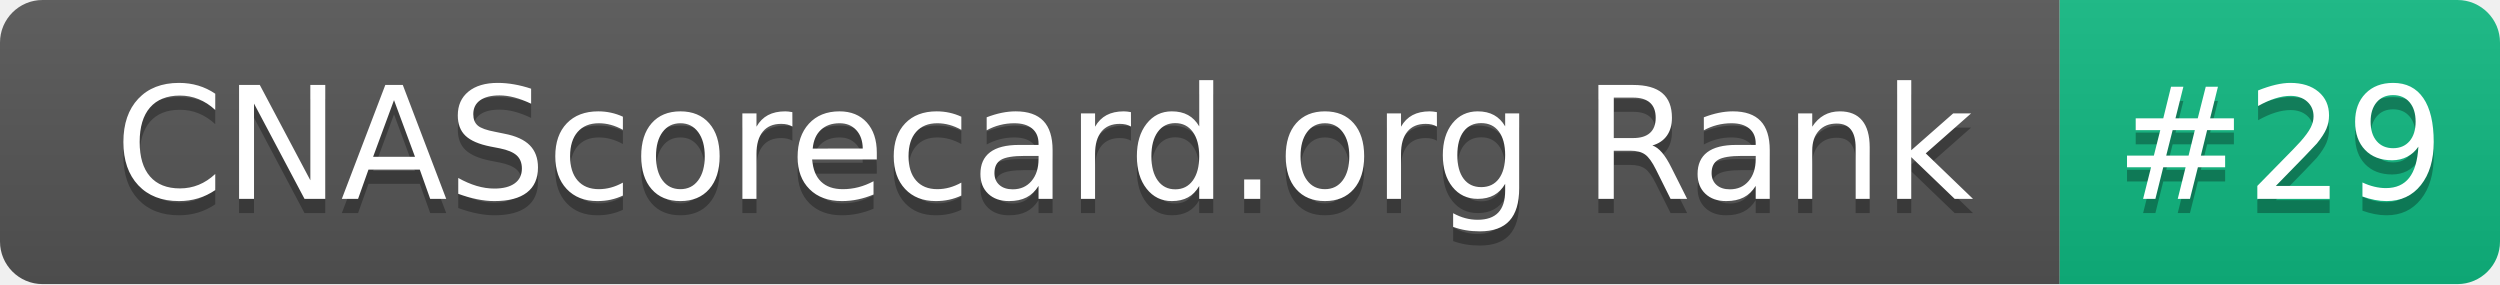
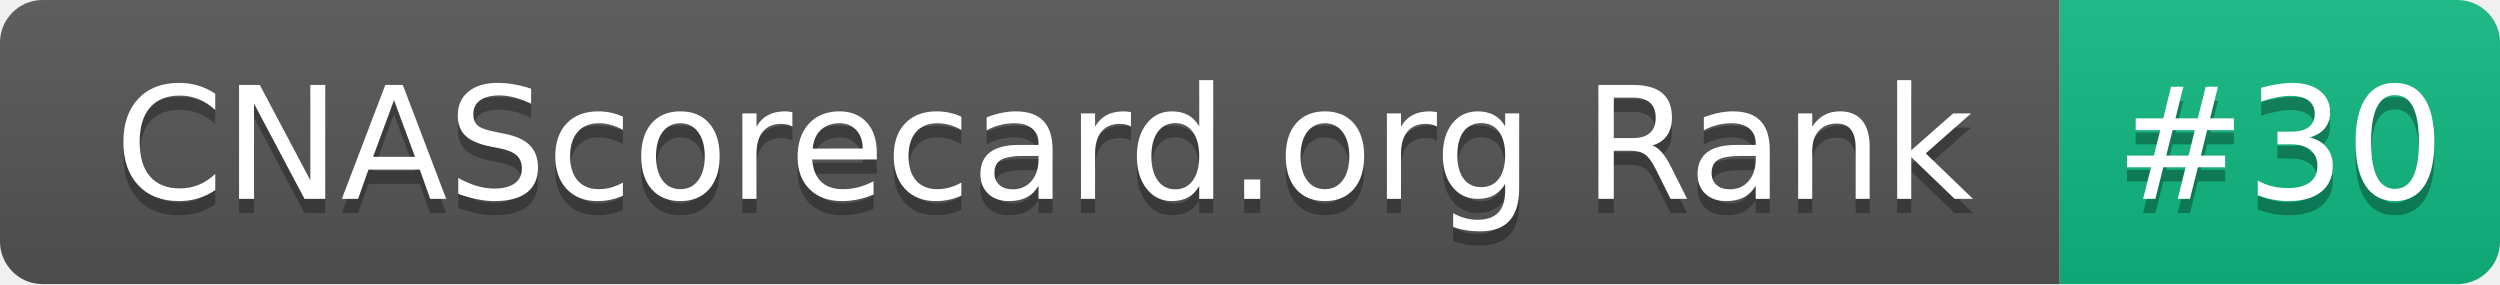
- <svg xmlns="http://www.w3.org/2000/svg" width="176" height="20" role="img" aria-label="CNAScorecard.org Rank: #29">
+ <svg xmlns="http://www.w3.org/2000/svg" width="176" height="20" role="img" aria-label="CNAScorecard.org Rank: #30">
  <linearGradient id="s" x2="0" y2="100%">
    <stop offset="0" stop-color="#bbb" stop-opacity=".1" />
    <stop offset="1" stop-opacity=".1" />
  </linearGradient>
  <clipPath id="r">
    <rect width="176" height="20" rx="3" fill="#fff" />
  </clipPath>
  <g clip-path="url(#r)">
    <rect width="145" height="20" fill="#555" />
    <rect x="145" width="31" height="20" fill="#10B981" />
    <rect width="176" height="20" fill="url(#s)" />
  </g>
  <g fill="#fff" text-anchor="middle" font-family="Verdana,Geneva,DejaVu Sans,sans-serif" text-rendering="geometricPrecision" font-size="110">
    <text aria-hidden="true" x="735" y="150" fill="#010101" fill-opacity=".3" transform="scale(.1)" textLength="1350">CNAScorecard.org Rank</text>
    <text x="735" y="140" transform="scale(.1)" fill="#fff" textLength="1350">CNAScorecard.org Rank</text>
-     <text aria-hidden="true" x="1605" y="150" fill="#010101" fill-opacity=".3" transform="scale(.1)" textLength="210">#29</text>
-     <text x="1605" y="140" transform="scale(.1)" fill="#fff" textLength="210">#29</text>
+     <text aria-hidden="true" x="1605" y="150" fill="#010101" fill-opacity=".3" transform="scale(.1)" textLength="210">#30</text>
+     <text x="1605" y="140" transform="scale(.1)" fill="#fff" textLength="210">#30</text>
  </g>
</svg>
